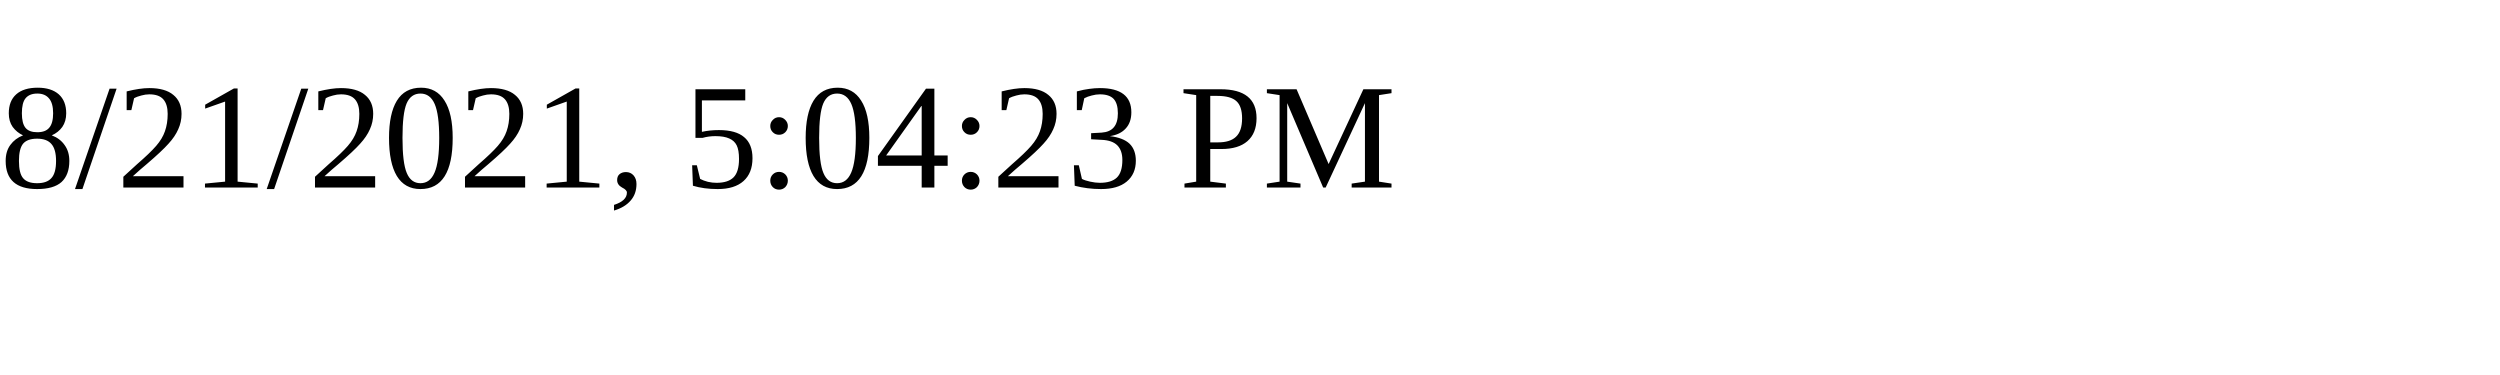
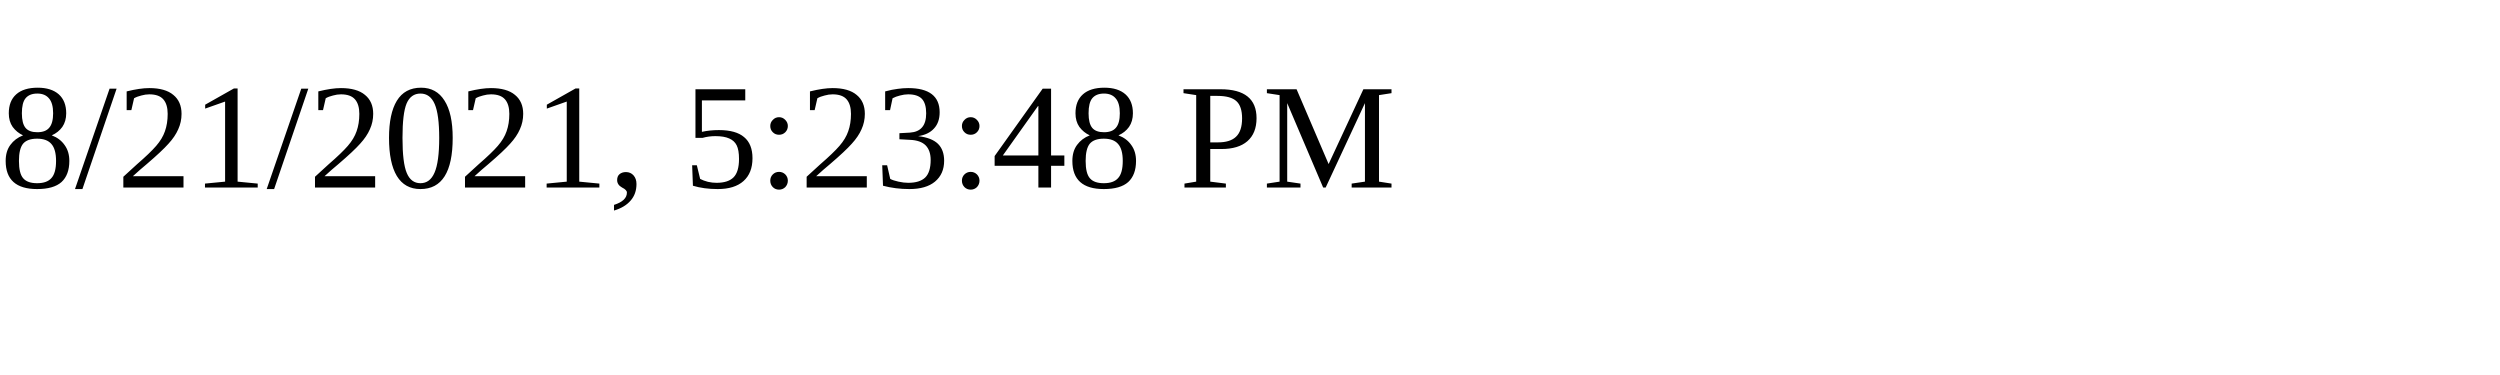
<svg xmlns="http://www.w3.org/2000/svg" height="30" width="200">
-   <text x="0" y="15">8/21/2021, 5:04:23 PM</text>
+   <text x="0" y="15">8/21/2021, 5:23:48 PM</text>
</svg>
